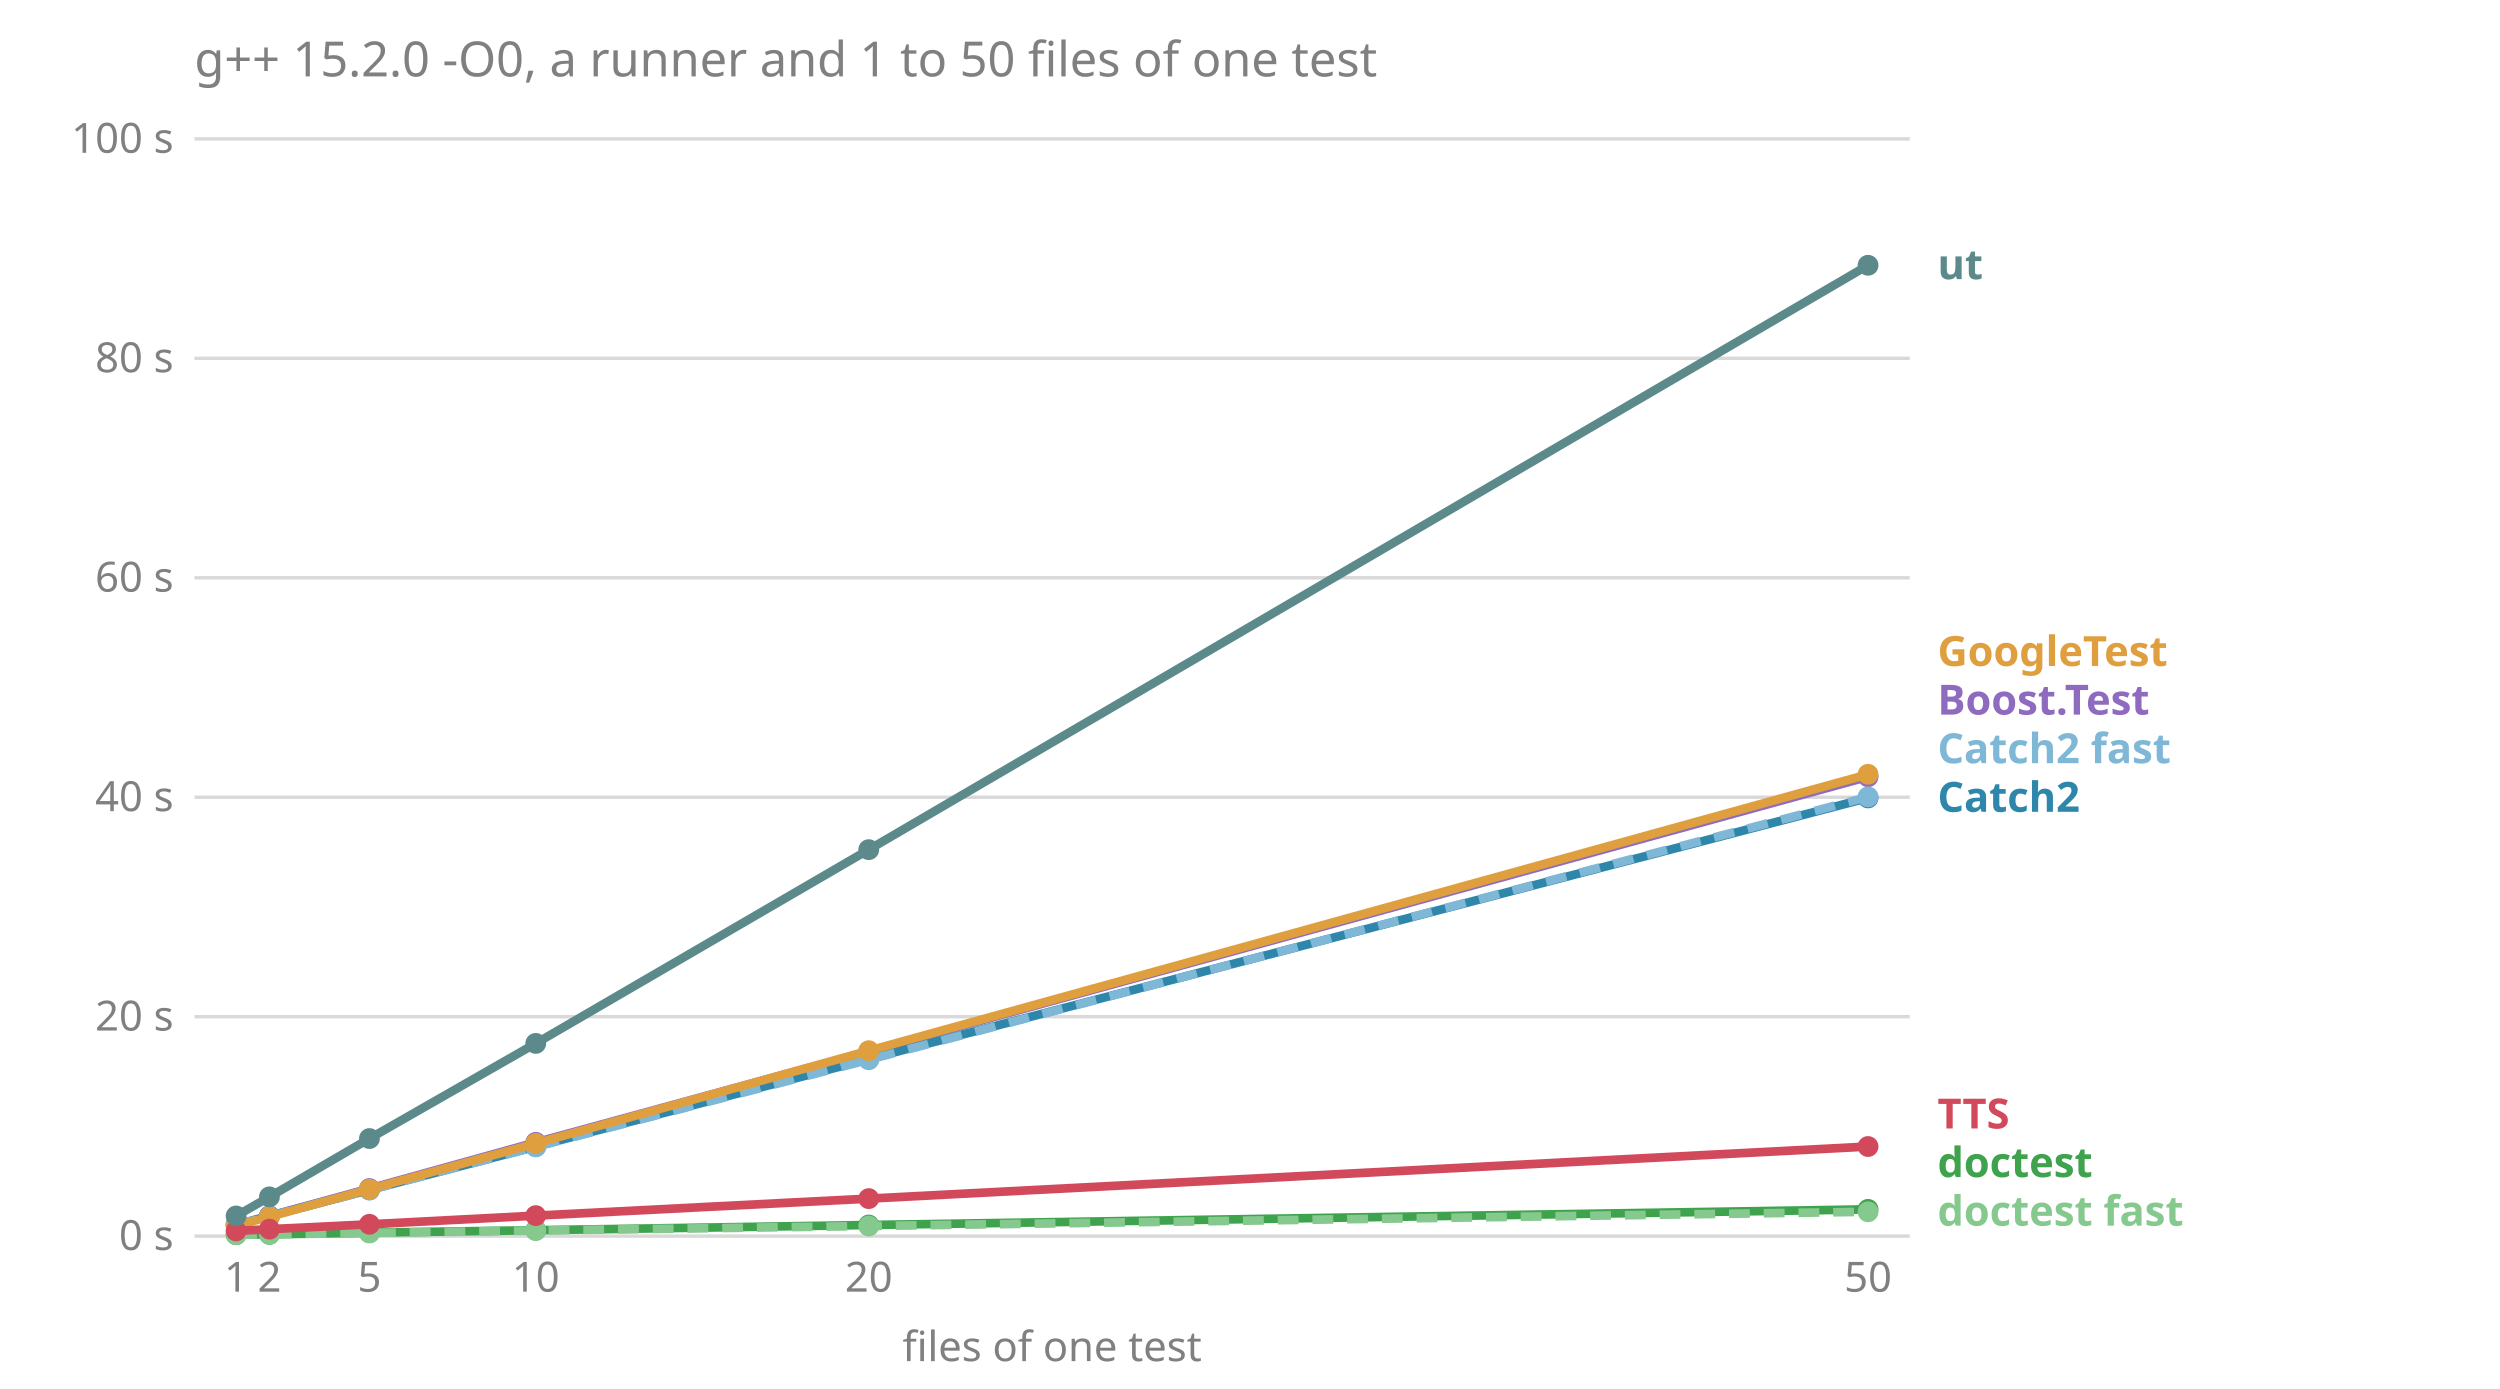
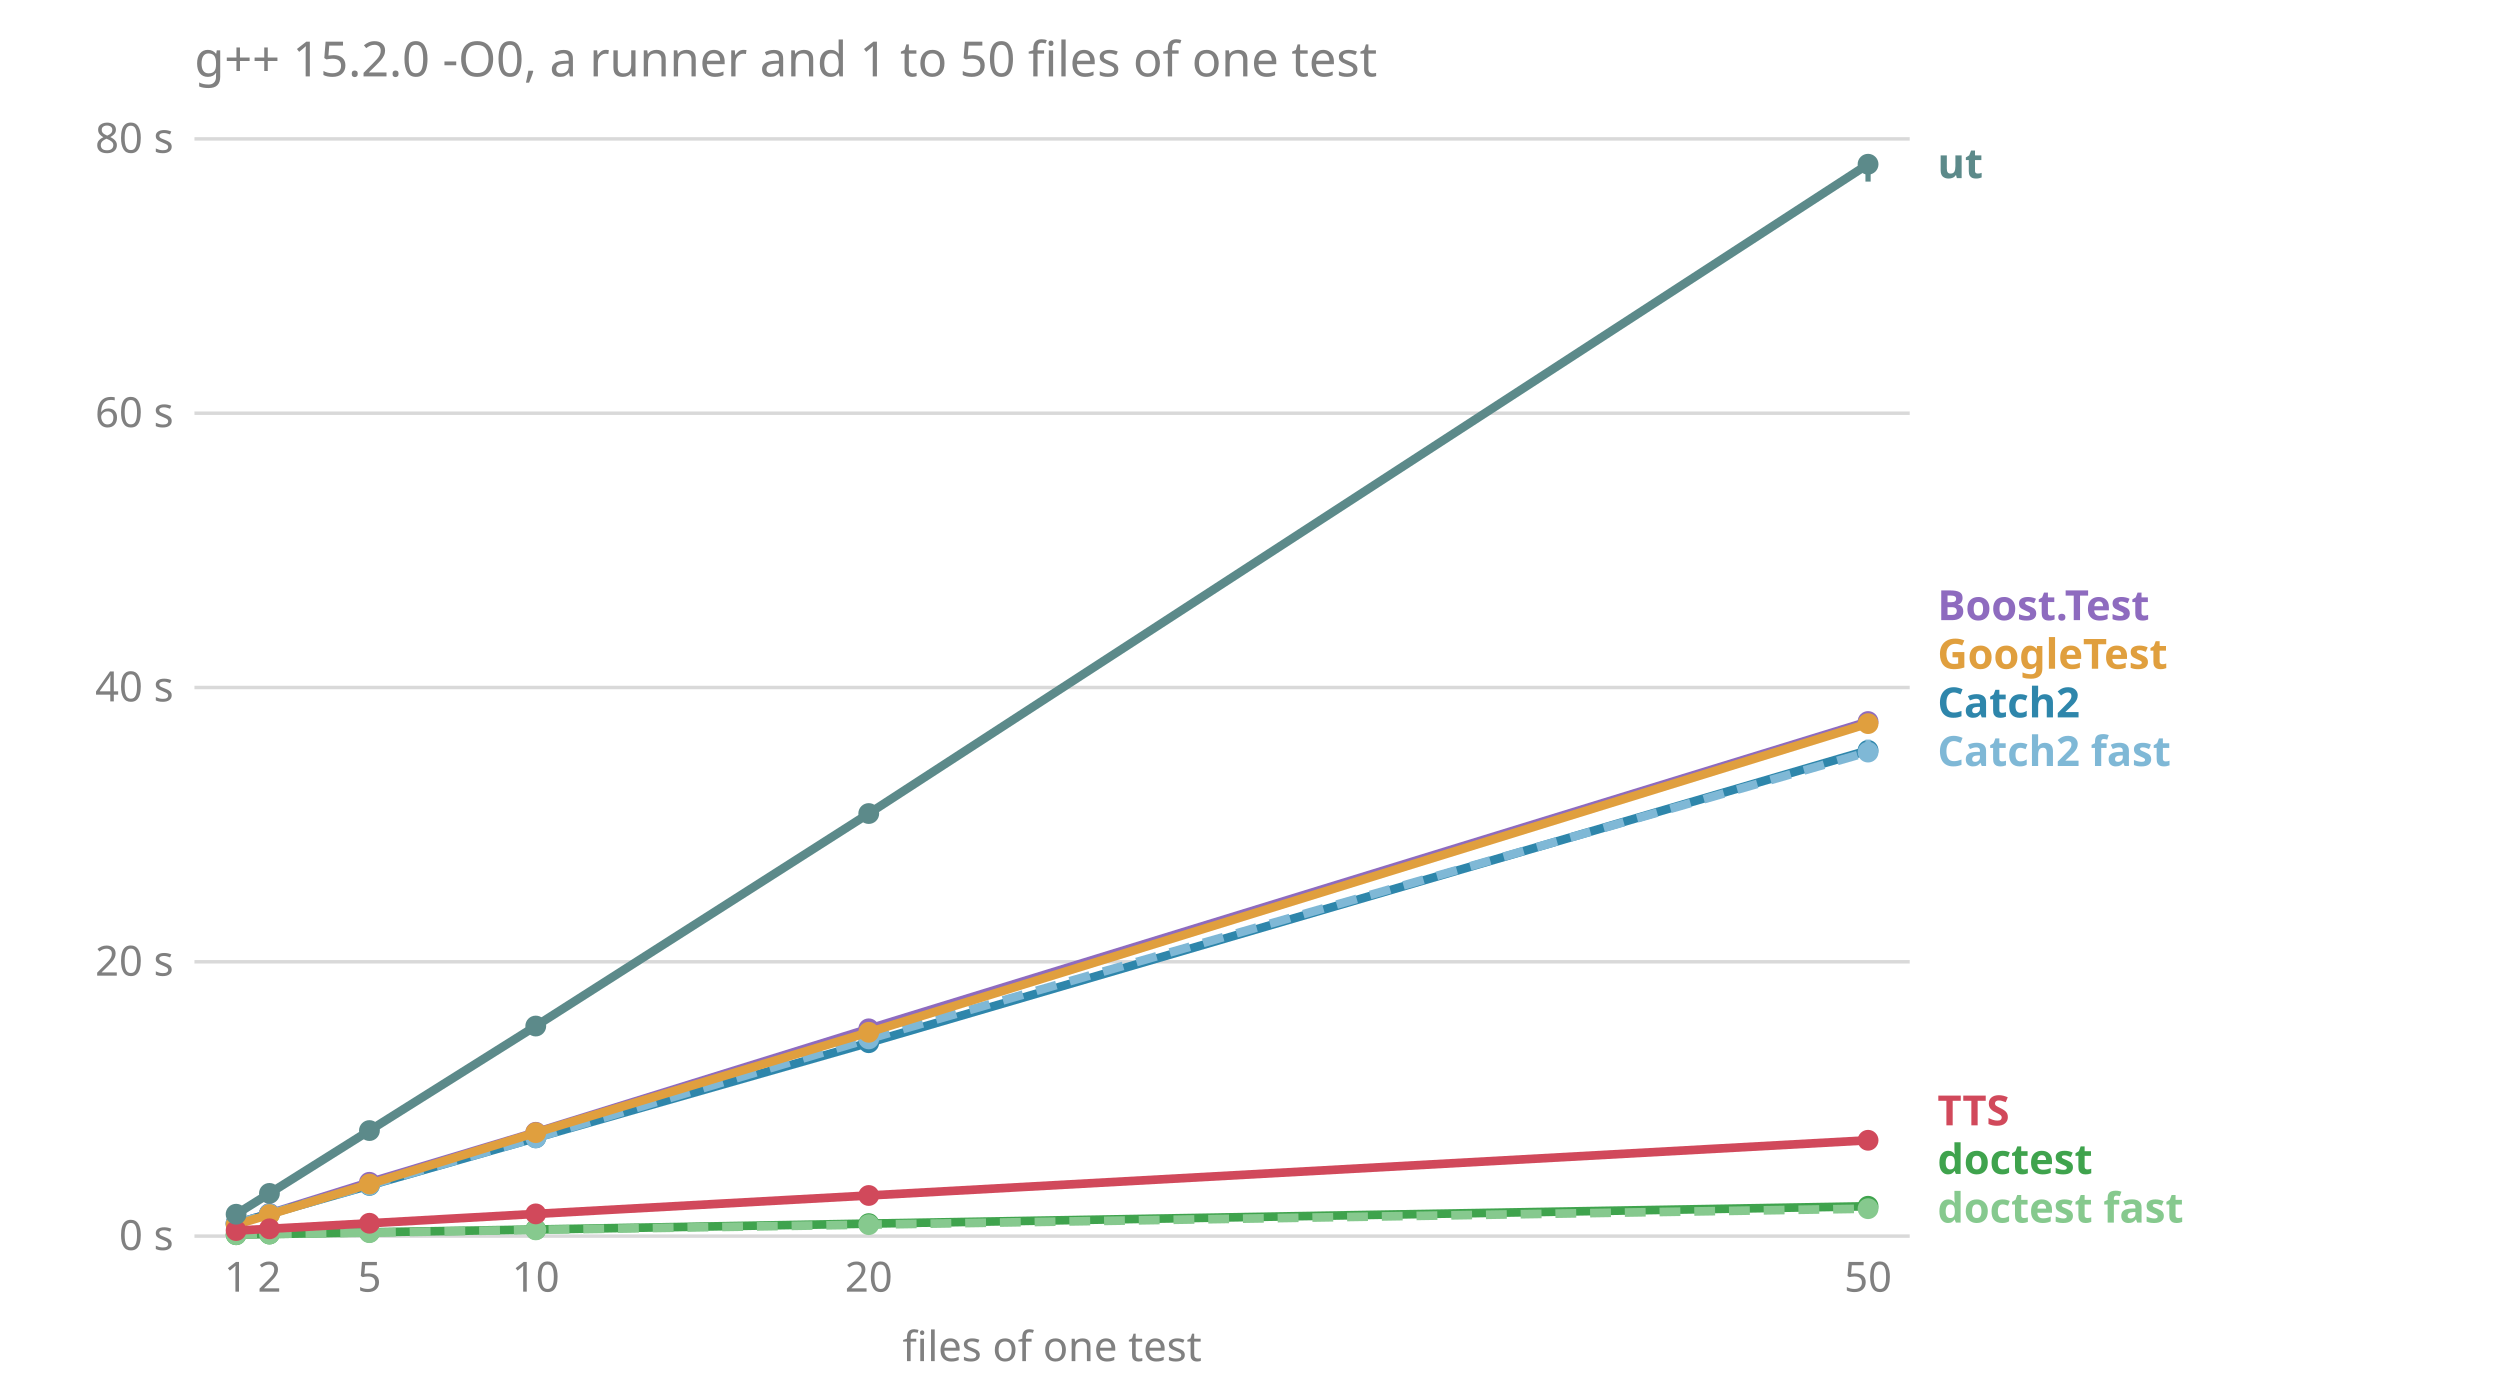
<svg xmlns="http://www.w3.org/2000/svg" viewBox="0 0 720 400" font-family="sans-serif" font-size="12">
  <text x="56.0" y="22.0" fill="#808080" font-size="14">g++ 15.2.0 -O0, a runner and 1 to 50 files of one test</text>
  <line x1="56.0" x2="550.0" y1="356.0" y2="356.0" stroke="#808080" stroke-opacity="0.3" />
  <text x="50.0" y="360.0" fill="#808080" text-anchor="end">0 s</text>
-   <line x1="56.0" x2="550.0" y1="292.8" y2="292.8" stroke="#808080" stroke-opacity="0.3" />
-   <text x="50.0" y="296.8" fill="#808080" text-anchor="end">20 s</text>
-   <line x1="56.0" x2="550.0" y1="229.6" y2="229.6" stroke="#808080" stroke-opacity="0.3" />
-   <text x="50.0" y="233.6" fill="#808080" text-anchor="end">40 s</text>
-   <line x1="56.0" x2="550.0" y1="166.4" y2="166.4" stroke="#808080" stroke-opacity="0.3" />
-   <text x="50.0" y="170.4" fill="#808080" text-anchor="end">60 s</text>
-   <line x1="56.0" x2="550.0" y1="103.2" y2="103.2" stroke="#808080" stroke-opacity="0.3" />
-   <text x="50.0" y="107.2" fill="#808080" text-anchor="end">80 s</text>
+   <line x1="56.0" x2="550.0" y1="277.0" y2="277.0" stroke="#808080" stroke-opacity="0.3" />
+   <text x="50.0" y="281.0" fill="#808080" text-anchor="end">20 s</text>
+   <line x1="56.0" x2="550.0" y1="198.0" y2="198.0" stroke="#808080" stroke-opacity="0.3" />
+   <text x="50.0" y="202.0" fill="#808080" text-anchor="end">40 s</text>
+   <line x1="56.0" x2="550.0" y1="119.0" y2="119.0" stroke="#808080" stroke-opacity="0.3" />
+   <text x="50.0" y="123.0" fill="#808080" text-anchor="end">60 s</text>
  <line x1="56.0" x2="550.0" y1="40.0" y2="40.0" stroke="#808080" stroke-opacity="0.3" />
-   <text x="50.0" y="44.0" fill="#808080" text-anchor="end">100 s</text>
+   <text x="50.0" y="44.0" fill="#808080" text-anchor="end">80 s</text>
  <text x="68.0" y="372.0" fill="#808080" text-anchor="middle">1</text>
  <text x="77.6" y="372.0" fill="#808080" text-anchor="middle">2</text>
  <text x="106.4" y="372.0" fill="#808080" text-anchor="middle">5</text>
  <text x="154.3" y="372.0" fill="#808080" text-anchor="middle">10</text>
  <text x="250.2" y="372.0" fill="#808080" text-anchor="middle">20</text>
  <text x="538.0" y="372.0" fill="#808080" text-anchor="middle">50</text>
  <text x="303.0" y="392.0" fill="#808080" text-anchor="middle">files of one test</text>
-   <text x="558.0" y="353.0" fill="#86c98e" font-weight="bold">doctest fast</text>
-   <text x="558.0" y="339.0" fill="#3fa34d" font-weight="bold">doctest</text>
-   <text x="558.0" y="325.0" fill="#d1495b" font-weight="bold">TTS</text>
-   <text x="558.0" y="233.8" fill="#2e86ab" font-weight="bold">Catch2</text>
-   <text x="558.0" y="219.8" fill="#7fb8d6" font-weight="bold">Catch2 fast</text>
-   <text x="558.0" y="205.8" fill="#8e6bbf" font-weight="bold">Boost.Test</text>
-   <text x="558.0" y="191.8" fill="#e09f3e" font-weight="bold">GoogleTest</text>
-   <text x="558.0" y="80.4" fill="#5c8a8a" font-weight="bold">ut</text>
-   <polyline points="68.0,352.8 77.6,350.2 106.4,342.3 154.3,329.0 250.2,302.8 538.0,223.7" fill="none" stroke="#8e6bbf" stroke-width="2.5" />
-   <line x1="68.0" x2="68.0" y1="352.9" y2="352.7" stroke="#8e6bbf" stroke-width="1.5" />
-   <circle cx="68.0" cy="352.8" r="3" fill="#8e6bbf" />
-   <line x1="77.6" x2="77.6" y1="350.2" y2="350.2" stroke="#8e6bbf" stroke-width="1.5" />
-   <circle cx="77.6" cy="350.2" r="3" fill="#8e6bbf" />
-   <line x1="106.4" x2="106.4" y1="342.4" y2="342.3" stroke="#8e6bbf" stroke-width="1.5" />
-   <circle cx="106.4" cy="342.3" r="3" fill="#8e6bbf" />
-   <line x1="154.3" x2="154.3" y1="329.2" y2="329.0" stroke="#8e6bbf" stroke-width="1.5" />
-   <circle cx="154.3" cy="329.0" r="3" fill="#8e6bbf" />
-   <line x1="250.2" x2="250.2" y1="302.9" y2="302.7" stroke="#8e6bbf" stroke-width="1.5" />
-   <circle cx="250.2" cy="302.8" r="3" fill="#8e6bbf" />
-   <line x1="538.0" x2="538.0" y1="224.2" y2="223.5" stroke="#8e6bbf" stroke-width="1.5" />
-   <circle cx="538.0" cy="223.7" r="3" fill="#8e6bbf" />
-   <polyline points="68.0,352.7 77.6,350.2 106.4,342.7 154.3,330.2 250.2,305.0 538.0,229.8" fill="none" stroke="#2e86ab" stroke-width="2.5" />
-   <line x1="68.0" x2="68.0" y1="352.7" y2="352.7" stroke="#2e86ab" stroke-width="1.5" />
-   <circle cx="68.0" cy="352.7" r="3" fill="#2e86ab" />
-   <line x1="77.6" x2="77.6" y1="350.3" y2="350.2" stroke="#2e86ab" stroke-width="1.5" />
-   <circle cx="77.6" cy="350.2" r="3" fill="#2e86ab" />
-   <line x1="106.4" x2="106.4" y1="342.8" y2="342.6" stroke="#2e86ab" stroke-width="1.5" />
-   <circle cx="106.4" cy="342.7" r="3" fill="#2e86ab" />
-   <line x1="154.3" x2="154.3" y1="330.3" y2="330.0" stroke="#2e86ab" stroke-width="1.5" />
-   <circle cx="154.3" cy="330.2" r="3" fill="#2e86ab" />
-   <line x1="250.2" x2="250.2" y1="305.1" y2="304.7" stroke="#2e86ab" stroke-width="1.5" />
-   <circle cx="250.2" cy="305.0" r="3" fill="#2e86ab" />
-   <line x1="538.0" x2="538.0" y1="230.3" y2="229.8" stroke="#2e86ab" stroke-width="1.5" />
-   <circle cx="538.0" cy="229.8" r="3" fill="#2e86ab" />
-   <polyline points="68.0,352.7 77.6,350.3 106.4,342.7 154.3,330.3 250.2,305.2 538.0,229.5" fill="none" stroke="#7fb8d6" stroke-width="2.5" stroke-dasharray="6 4" />
-   <line x1="68.0" x2="68.0" y1="352.7" y2="352.6" stroke="#7fb8d6" stroke-width="1.5" />
-   <circle cx="68.0" cy="352.7" r="3" fill="#7fb8d6" />
-   <line x1="77.6" x2="77.6" y1="350.3" y2="350.2" stroke="#7fb8d6" stroke-width="1.5" />
-   <circle cx="77.6" cy="350.3" r="3" fill="#7fb8d6" />
-   <line x1="106.4" x2="106.4" y1="342.7" y2="342.6" stroke="#7fb8d6" stroke-width="1.5" />
-   <circle cx="106.4" cy="342.7" r="3" fill="#7fb8d6" />
-   <line x1="154.3" x2="154.3" y1="330.3" y2="330.3" stroke="#7fb8d6" stroke-width="1.5" />
-   <circle cx="154.3" cy="330.3" r="3" fill="#7fb8d6" />
-   <line x1="250.2" x2="250.2" y1="305.2" y2="304.9" stroke="#7fb8d6" stroke-width="1.5" />
-   <circle cx="250.2" cy="305.2" r="3" fill="#7fb8d6" />
-   <line x1="538.0" x2="538.0" y1="230.6" y2="228.9" stroke="#7fb8d6" stroke-width="1.5" />
-   <circle cx="538.0" cy="229.5" r="3" fill="#7fb8d6" />
-   <polyline points="68.0,355.6 77.6,355.5 106.4,355.0 154.3,354.3 250.2,352.8 538.0,348.3" fill="none" stroke="#3fa34d" stroke-width="2.5" />
-   <line x1="68.0" x2="68.0" y1="355.6" y2="355.6" stroke="#3fa34d" stroke-width="1.5" />
+   <text x="558.0" y="352.1" fill="#86c98e" font-weight="bold">doctest fast</text>
+   <text x="558.0" y="338.1" fill="#3fa34d" font-weight="bold">doctest</text>
+   <text x="558.0" y="324.1" fill="#d1495b" font-weight="bold">TTS</text>
+   <text x="558.0" y="220.6" fill="#7fb8d6" font-weight="bold">Catch2 fast</text>
+   <text x="558.0" y="206.6" fill="#2e86ab" font-weight="bold">Catch2</text>
+   <text x="558.0" y="192.6" fill="#e09f3e" font-weight="bold">GoogleTest</text>
+   <text x="558.0" y="178.6" fill="#8e6bbf" font-weight="bold">Boost.Test</text>
+   <text x="558.0" y="51.3" fill="#5c8a8a" font-weight="bold">ut</text>
+   <polyline points="68.0,352.4 77.6,349.5 106.4,340.5 154.3,326.1 250.2,296.3 538.0,207.8" fill="none" stroke="#8e6bbf" stroke-width="2.5" />
+   <line x1="68.0" x2="68.0" y1="352.5" y2="352.4" stroke="#8e6bbf" stroke-width="1.5" />
+   <circle cx="68.0" cy="352.4" r="3" fill="#8e6bbf" />
+   <line x1="77.6" x2="77.6" y1="349.6" y2="349.3" stroke="#8e6bbf" stroke-width="1.5" />
+   <circle cx="77.6" cy="349.5" r="3" fill="#8e6bbf" />
+   <line x1="106.4" x2="106.4" y1="340.7" y2="340.5" stroke="#8e6bbf" stroke-width="1.5" />
+   <circle cx="106.4" cy="340.5" r="3" fill="#8e6bbf" />
+   <line x1="154.3" x2="154.3" y1="326.1" y2="326.0" stroke="#8e6bbf" stroke-width="1.5" />
+   <circle cx="154.3" cy="326.1" r="3" fill="#8e6bbf" />
+   <line x1="250.2" x2="250.2" y1="296.7" y2="295.7" stroke="#8e6bbf" stroke-width="1.5" />
+   <circle cx="250.2" cy="296.3" r="3" fill="#8e6bbf" />
+   <line x1="538.0" x2="538.0" y1="208.7" y2="205.5" stroke="#8e6bbf" stroke-width="1.5" />
+   <circle cx="538.0" cy="207.8" r="3" fill="#8e6bbf" />
+   <polyline points="68.0,352.3 77.6,349.6 106.4,341.4 154.3,327.7 250.2,300.3 538.0,216.1" fill="none" stroke="#2e86ab" stroke-width="2.5" />
+   <line x1="68.0" x2="68.0" y1="352.4" y2="352.3" stroke="#2e86ab" stroke-width="1.5" />
+   <circle cx="68.0" cy="352.3" r="3" fill="#2e86ab" />
+   <line x1="77.6" x2="77.6" y1="349.6" y2="349.5" stroke="#2e86ab" stroke-width="1.5" />
+   <circle cx="77.6" cy="349.6" r="3" fill="#2e86ab" />
+   <line x1="106.4" x2="106.4" y1="341.4" y2="341.4" stroke="#2e86ab" stroke-width="1.5" />
+   <circle cx="106.4" cy="341.4" r="3" fill="#2e86ab" />
+   <line x1="154.3" x2="154.3" y1="327.8" y2="327.0" stroke="#2e86ab" stroke-width="1.5" />
+   <circle cx="154.3" cy="327.7" r="3" fill="#2e86ab" />
+   <line x1="250.2" x2="250.2" y1="300.4" y2="299.6" stroke="#2e86ab" stroke-width="1.5" />
+   <circle cx="250.2" cy="300.3" r="3" fill="#2e86ab" />
+   <line x1="538.0" x2="538.0" y1="218.3" y2="214.1" stroke="#2e86ab" stroke-width="1.5" />
+   <circle cx="538.0" cy="216.1" r="3" fill="#2e86ab" />
+   <polyline points="68.0,352.3 77.6,349.6 106.4,341.3 154.3,327.7 250.2,299.2 538.0,216.6" fill="none" stroke="#7fb8d6" stroke-width="2.5" stroke-dasharray="6 4" />
+   <line x1="68.0" x2="68.0" y1="352.4" y2="352.3" stroke="#7fb8d6" stroke-width="1.5" />
+   <circle cx="68.0" cy="352.3" r="3" fill="#7fb8d6" />
+   <line x1="77.6" x2="77.6" y1="349.7" y2="349.6" stroke="#7fb8d6" stroke-width="1.5" />
+   <circle cx="77.6" cy="349.6" r="3" fill="#7fb8d6" />
+   <line x1="106.4" x2="106.4" y1="341.4" y2="341.1" stroke="#7fb8d6" stroke-width="1.5" />
+   <circle cx="106.4" cy="341.3" r="3" fill="#7fb8d6" />
+   <line x1="154.3" x2="154.3" y1="327.9" y2="327.3" stroke="#7fb8d6" stroke-width="1.5" />
+   <circle cx="154.3" cy="327.7" r="3" fill="#7fb8d6" />
+   <line x1="250.2" x2="250.2" y1="300.1" y2="298.8" stroke="#7fb8d6" stroke-width="1.5" />
+   <circle cx="250.2" cy="299.2" r="3" fill="#7fb8d6" />
+   <line x1="538.0" x2="538.0" y1="217.8" y2="213.0" stroke="#7fb8d6" stroke-width="1.5" />
+   <circle cx="538.0" cy="216.6" r="3" fill="#7fb8d6" />
+   <polyline points="68.0,355.6 77.6,355.4 106.4,354.9 154.3,354.1 250.2,352.4 538.0,347.4" fill="none" stroke="#3fa34d" stroke-width="2.5" />
+   <line x1="68.0" x2="68.0" y1="355.6" y2="355.5" stroke="#3fa34d" stroke-width="1.5" />
  <circle cx="68.0" cy="355.6" r="3" fill="#3fa34d" />
-   <line x1="77.6" x2="77.6" y1="355.5" y2="355.5" stroke="#3fa34d" stroke-width="1.5" />
-   <circle cx="77.6" cy="355.5" r="3" fill="#3fa34d" />
-   <line x1="106.4" x2="106.4" y1="355.0" y2="355.0" stroke="#3fa34d" stroke-width="1.5" />
-   <circle cx="106.4" cy="355.0" r="3" fill="#3fa34d" />
-   <line x1="154.3" x2="154.3" y1="354.3" y2="354.3" stroke="#3fa34d" stroke-width="1.5" />
-   <circle cx="154.3" cy="354.3" r="3" fill="#3fa34d" />
-   <line x1="250.2" x2="250.2" y1="352.8" y2="352.8" stroke="#3fa34d" stroke-width="1.5" />
-   <circle cx="250.2" cy="352.8" r="3" fill="#3fa34d" />
-   <line x1="538.0" x2="538.0" y1="348.3" y2="348.3" stroke="#3fa34d" stroke-width="1.5" />
-   <circle cx="538.0" cy="348.3" r="3" fill="#3fa34d" />
-   <polyline points="68.0,355.6 77.6,355.5 106.4,355.1 154.3,354.4 250.2,353.1 538.0,349.0" fill="none" stroke="#86c98e" stroke-width="2.5" stroke-dasharray="6 4" />
+   <line x1="77.6" x2="77.6" y1="355.4" y2="355.4" stroke="#3fa34d" stroke-width="1.5" />
+   <circle cx="77.6" cy="355.4" r="3" fill="#3fa34d" />
+   <line x1="106.4" x2="106.4" y1="354.9" y2="354.9" stroke="#3fa34d" stroke-width="1.5" />
+   <circle cx="106.4" cy="354.9" r="3" fill="#3fa34d" />
+   <line x1="154.3" x2="154.3" y1="354.1" y2="354.1" stroke="#3fa34d" stroke-width="1.5" />
+   <circle cx="154.3" cy="354.1" r="3" fill="#3fa34d" />
+   <line x1="250.2" x2="250.2" y1="352.4" y2="352.4" stroke="#3fa34d" stroke-width="1.5" />
+   <circle cx="250.2" cy="352.4" r="3" fill="#3fa34d" />
+   <line x1="538.0" x2="538.0" y1="347.5" y2="347.3" stroke="#3fa34d" stroke-width="1.5" />
+   <circle cx="538.0" cy="347.4" r="3" fill="#3fa34d" />
+   <polyline points="68.0,355.6 77.6,355.4 106.4,355.0 154.3,354.2 250.2,352.7 538.0,348.1" fill="none" stroke="#86c98e" stroke-width="2.5" stroke-dasharray="6 4" />
  <line x1="68.0" x2="68.0" y1="355.6" y2="355.6" stroke="#86c98e" stroke-width="1.5" />
  <circle cx="68.0" cy="355.6" r="3" fill="#86c98e" />
-   <line x1="77.6" x2="77.6" y1="355.5" y2="355.5" stroke="#86c98e" stroke-width="1.5" />
-   <circle cx="77.6" cy="355.5" r="3" fill="#86c98e" />
-   <line x1="106.4" x2="106.4" y1="355.1" y2="355.1" stroke="#86c98e" stroke-width="1.5" />
-   <circle cx="106.4" cy="355.1" r="3" fill="#86c98e" />
-   <line x1="154.3" x2="154.3" y1="354.4" y2="354.4" stroke="#86c98e" stroke-width="1.5" />
-   <circle cx="154.3" cy="354.4" r="3" fill="#86c98e" />
-   <line x1="250.2" x2="250.2" y1="353.1" y2="353.1" stroke="#86c98e" stroke-width="1.5" />
-   <circle cx="250.2" cy="353.1" r="3" fill="#86c98e" />
-   <line x1="538.0" x2="538.0" y1="349.0" y2="349.0" stroke="#86c98e" stroke-width="1.5" />
-   <circle cx="538.0" cy="349.0" r="3" fill="#86c98e" />
-   <polyline points="68.0,353.0 77.6,350.4 106.4,342.5 154.3,329.3 250.2,302.6 538.0,223.0" fill="none" stroke="#e09f3e" stroke-width="2.5" />
-   <line x1="68.0" x2="68.0" y1="353.0" y2="353.0" stroke="#e09f3e" stroke-width="1.5" />
-   <circle cx="68.0" cy="353.0" r="3" fill="#e09f3e" />
-   <line x1="77.6" x2="77.6" y1="350.4" y2="350.3" stroke="#e09f3e" stroke-width="1.5" />
-   <circle cx="77.6" cy="350.4" r="3" fill="#e09f3e" />
-   <line x1="106.4" x2="106.4" y1="342.5" y2="342.4" stroke="#e09f3e" stroke-width="1.5" />
-   <circle cx="106.4" cy="342.5" r="3" fill="#e09f3e" />
-   <line x1="154.3" x2="154.3" y1="329.3" y2="329.1" stroke="#e09f3e" stroke-width="1.5" />
-   <circle cx="154.3" cy="329.3" r="3" fill="#e09f3e" />
-   <line x1="250.2" x2="250.2" y1="302.9" y2="302.6" stroke="#e09f3e" stroke-width="1.5" />
-   <circle cx="250.2" cy="302.6" r="3" fill="#e09f3e" />
-   <line x1="538.0" x2="538.0" y1="223.6" y2="221.7" stroke="#e09f3e" stroke-width="1.5" />
-   <circle cx="538.0" cy="223.0" r="3" fill="#e09f3e" />
-   <polyline points="68.0,354.5 77.6,354.0 106.4,352.6 154.3,350.1 250.2,345.2 538.0,330.2" fill="none" stroke="#d1495b" stroke-width="2.5" />
-   <line x1="68.0" x2="68.0" y1="354.5" y2="354.5" stroke="#d1495b" stroke-width="1.5" />
-   <circle cx="68.0" cy="354.5" r="3" fill="#d1495b" />
-   <line x1="77.6" x2="77.6" y1="354.0" y2="354.0" stroke="#d1495b" stroke-width="1.5" />
-   <circle cx="77.6" cy="354.0" r="3" fill="#d1495b" />
-   <line x1="106.4" x2="106.4" y1="352.6" y2="352.4" stroke="#d1495b" stroke-width="1.5" />
-   <circle cx="106.4" cy="352.6" r="3" fill="#d1495b" />
-   <line x1="154.3" x2="154.3" y1="350.1" y2="350.1" stroke="#d1495b" stroke-width="1.5" />
-   <circle cx="154.3" cy="350.1" r="3" fill="#d1495b" />
-   <line x1="250.2" x2="250.2" y1="345.2" y2="345.1" stroke="#d1495b" stroke-width="1.5" />
-   <circle cx="250.2" cy="345.2" r="3" fill="#d1495b" />
-   <line x1="538.0" x2="538.0" y1="330.5" y2="330.2" stroke="#d1495b" stroke-width="1.5" />
-   <circle cx="538.0" cy="330.2" r="3" fill="#d1495b" />
-   <polyline points="68.0,350.2 77.6,344.7 106.4,327.9 154.3,300.5 250.2,244.7 538.0,76.4" fill="none" stroke="#5c8a8a" stroke-width="2.5" />
-   <line x1="68.0" x2="68.0" y1="350.3" y2="350.2" stroke="#5c8a8a" stroke-width="1.5" />
-   <circle cx="68.0" cy="350.2" r="3" fill="#5c8a8a" />
-   <line x1="77.6" x2="77.6" y1="344.8" y2="344.7" stroke="#5c8a8a" stroke-width="1.5" />
-   <circle cx="77.6" cy="344.7" r="3" fill="#5c8a8a" />
-   <line x1="106.4" x2="106.4" y1="328.1" y2="327.7" stroke="#5c8a8a" stroke-width="1.5" />
-   <circle cx="106.4" cy="327.9" r="3" fill="#5c8a8a" />
-   <line x1="154.3" x2="154.3" y1="300.6" y2="300.4" stroke="#5c8a8a" stroke-width="1.5" />
-   <circle cx="154.3" cy="300.5" r="3" fill="#5c8a8a" />
-   <line x1="250.2" x2="250.2" y1="246.6" y2="244.6" stroke="#5c8a8a" stroke-width="1.5" />
-   <circle cx="250.2" cy="244.7" r="3" fill="#5c8a8a" />
-   <line x1="538.0" x2="538.0" y1="78.4" y2="76.2" stroke="#5c8a8a" stroke-width="1.5" />
-   <circle cx="538.0" cy="76.4" r="3" fill="#5c8a8a" />
+   <line x1="77.6" x2="77.6" y1="355.4" y2="355.4" stroke="#86c98e" stroke-width="1.5" />
+   <circle cx="77.6" cy="355.4" r="3" fill="#86c98e" />
+   <line x1="106.4" x2="106.4" y1="355.0" y2="355.0" stroke="#86c98e" stroke-width="1.5" />
+   <circle cx="106.4" cy="355.0" r="3" fill="#86c98e" />
+   <line x1="154.3" x2="154.3" y1="354.2" y2="354.2" stroke="#86c98e" stroke-width="1.5" />
+   <circle cx="154.3" cy="354.2" r="3" fill="#86c98e" />
+   <line x1="250.2" x2="250.2" y1="352.7" y2="352.7" stroke="#86c98e" stroke-width="1.5" />
+   <circle cx="250.2" cy="352.7" r="3" fill="#86c98e" />
+   <line x1="538.0" x2="538.0" y1="348.2" y2="348.1" stroke="#86c98e" stroke-width="1.5" />
+   <circle cx="538.0" cy="348.1" r="3" fill="#86c98e" />
+   <polyline points="68.0,352.7 77.6,349.8 106.4,341.0 154.3,326.2 250.2,297.3 538.0,208.4" fill="none" stroke="#e09f3e" stroke-width="2.5" />
+   <line x1="68.0" x2="68.0" y1="352.7" y2="352.6" stroke="#e09f3e" stroke-width="1.5" />
+   <circle cx="68.0" cy="352.7" r="3" fill="#e09f3e" />
+   <line x1="77.6" x2="77.6" y1="349.8" y2="349.7" stroke="#e09f3e" stroke-width="1.5" />
+   <circle cx="77.6" cy="349.8" r="3" fill="#e09f3e" />
+   <line x1="106.4" x2="106.4" y1="341.0" y2="341.0" stroke="#e09f3e" stroke-width="1.5" />
+   <circle cx="106.4" cy="341.0" r="3" fill="#e09f3e" />
+   <line x1="154.3" x2="154.3" y1="326.4" y2="326.1" stroke="#e09f3e" stroke-width="1.5" />
+   <circle cx="154.3" cy="326.2" r="3" fill="#e09f3e" />
+   <line x1="250.2" x2="250.2" y1="297.5" y2="295.4" stroke="#e09f3e" stroke-width="1.5" />
+   <circle cx="250.2" cy="297.3" r="3" fill="#e09f3e" />
+   <line x1="538.0" x2="538.0" y1="209.0" y2="206.3" stroke="#e09f3e" stroke-width="1.5" />
+   <circle cx="538.0" cy="208.4" r="3" fill="#e09f3e" />
+   <polyline points="68.0,354.4 77.6,353.9 106.4,352.3 154.3,349.6 250.2,344.3 538.0,328.4" fill="none" stroke="#d1495b" stroke-width="2.5" />
+   <line x1="68.0" x2="68.0" y1="354.4" y2="354.4" stroke="#d1495b" stroke-width="1.5" />
+   <circle cx="68.0" cy="354.4" r="3" fill="#d1495b" />
+   <line x1="77.6" x2="77.6" y1="353.9" y2="353.9" stroke="#d1495b" stroke-width="1.5" />
+   <circle cx="77.6" cy="353.9" r="3" fill="#d1495b" />
+   <line x1="106.4" x2="106.4" y1="352.3" y2="352.3" stroke="#d1495b" stroke-width="1.5" />
+   <circle cx="106.4" cy="352.3" r="3" fill="#d1495b" />
+   <line x1="154.3" x2="154.3" y1="349.7" y2="349.6" stroke="#d1495b" stroke-width="1.5" />
+   <circle cx="154.3" cy="349.6" r="3" fill="#d1495b" />
+   <line x1="250.2" x2="250.2" y1="344.4" y2="344.1" stroke="#d1495b" stroke-width="1.5" />
+   <circle cx="250.2" cy="344.3" r="3" fill="#d1495b" />
+   <line x1="538.0" x2="538.0" y1="328.5" y2="328.2" stroke="#d1495b" stroke-width="1.5" />
+   <circle cx="538.0" cy="328.4" r="3" fill="#d1495b" />
+   <polyline points="68.0,349.7 77.6,343.7 106.4,325.6 154.3,295.5 250.2,234.3 538.0,47.3" fill="none" stroke="#5c8a8a" stroke-width="2.5" />
+   <line x1="68.0" x2="68.0" y1="349.7" y2="349.5" stroke="#5c8a8a" stroke-width="1.5" />
+   <circle cx="68.0" cy="349.7" r="3" fill="#5c8a8a" />
+   <line x1="77.6" x2="77.6" y1="343.8" y2="343.6" stroke="#5c8a8a" stroke-width="1.5" />
+   <circle cx="77.6" cy="343.7" r="3" fill="#5c8a8a" />
+   <line x1="106.4" x2="106.4" y1="325.7" y2="325.4" stroke="#5c8a8a" stroke-width="1.5" />
+   <circle cx="106.4" cy="325.6" r="3" fill="#5c8a8a" />
+   <line x1="154.3" x2="154.3" y1="295.9" y2="294.7" stroke="#5c8a8a" stroke-width="1.5" />
+   <circle cx="154.3" cy="295.5" r="3" fill="#5c8a8a" />
+   <line x1="250.2" x2="250.2" y1="236.8" y2="233.3" stroke="#5c8a8a" stroke-width="1.5" />
+   <circle cx="250.2" cy="234.3" r="3" fill="#5c8a8a" />
+   <line x1="538.0" x2="538.0" y1="52.3" y2="46.0" stroke="#5c8a8a" stroke-width="1.5" />
+   <circle cx="538.0" cy="47.3" r="3" fill="#5c8a8a" />
</svg>
